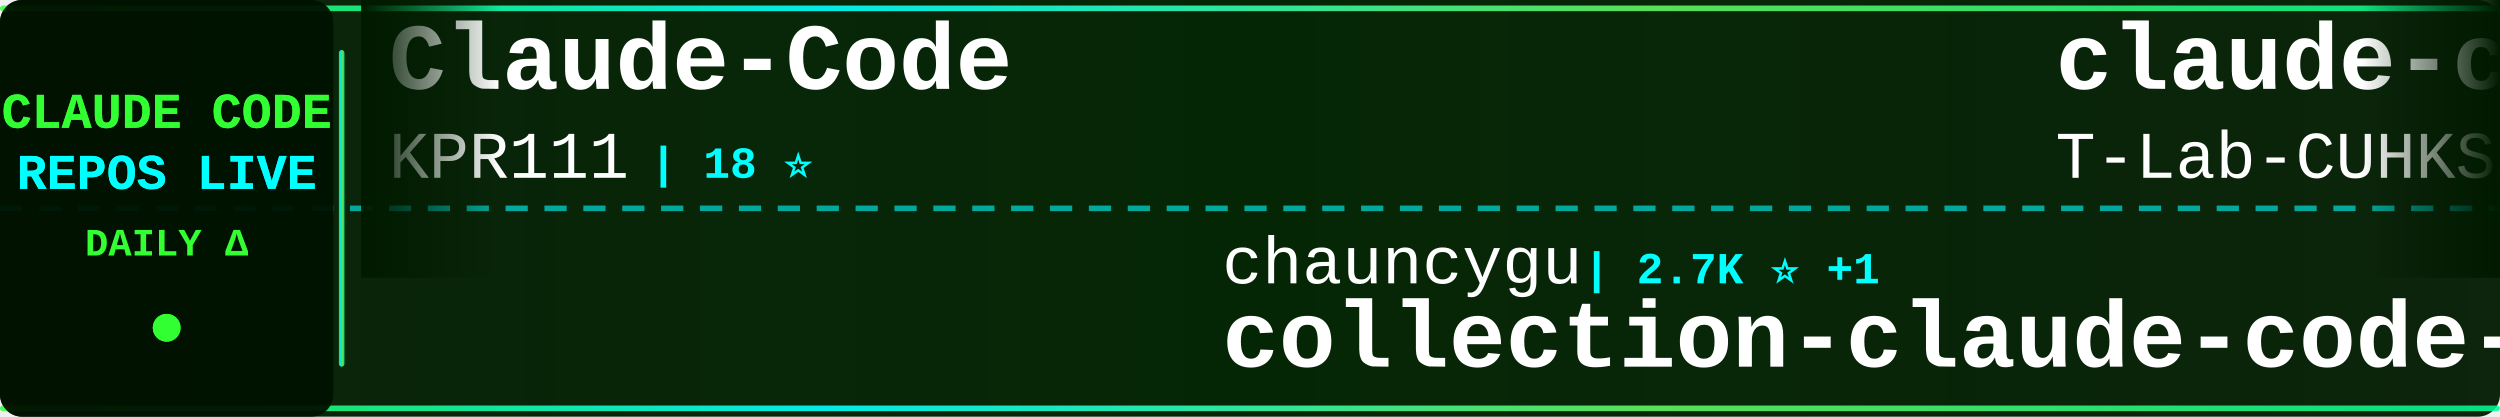
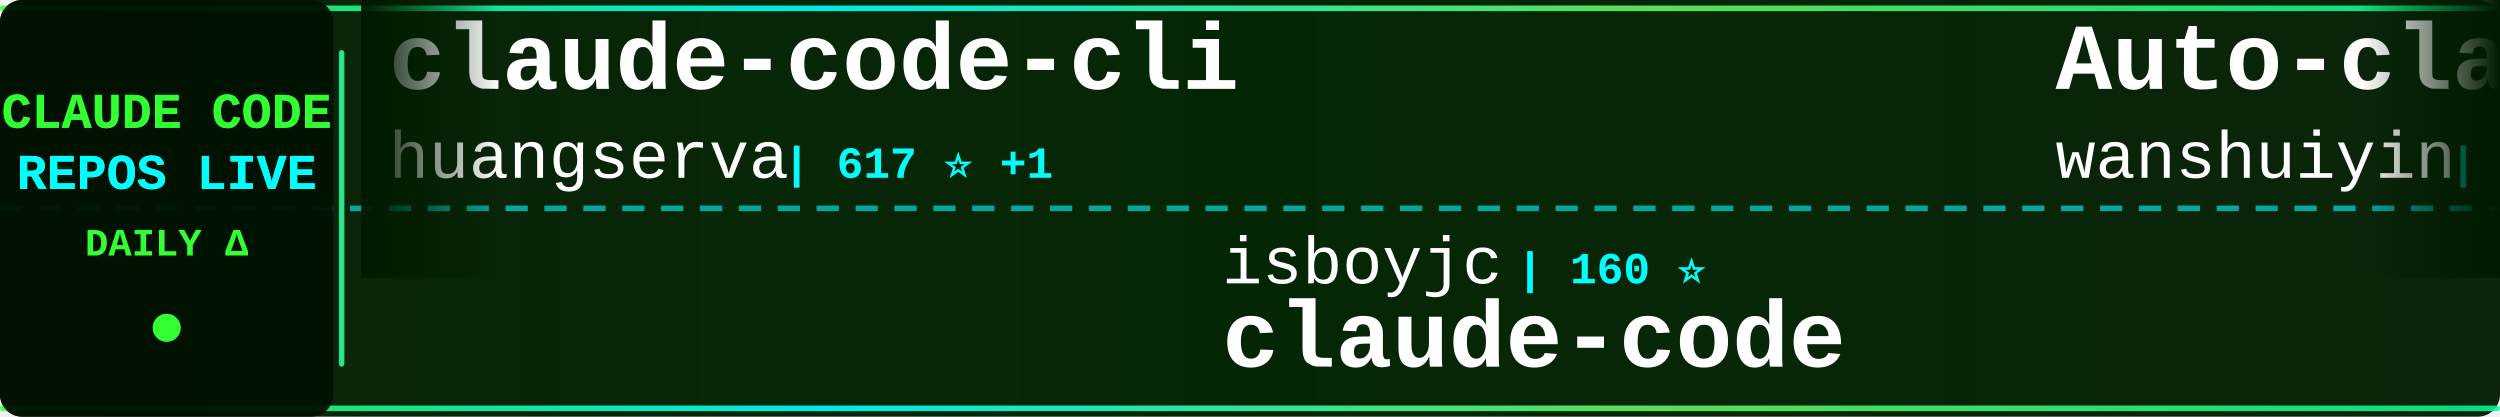
<svg xmlns="http://www.w3.org/2000/svg" width="900" height="150">
  <defs>
    <linearGradient id="tickerBg" x1="0%" y1="0%" x2="100%" y2="0%">
      <stop offset="0%" style="stop-color:#001a00;stop-opacity:0.95" />
      <stop offset="50%" style="stop-color:#002200;stop-opacity:0.98" />
      <stop offset="100%" style="stop-color:#001a00;stop-opacity:0.95" />
    </linearGradient>
    <linearGradient id="borderGrad" x1="0%" y1="0%" x2="100%" y2="0%">
      <stop offset="0%" style="stop-color:#33ff33;stop-opacity:0.85">
        <animate attributeName="stop-opacity" values="0.85;1;0.85" dur="2s" repeatCount="indefinite" />
      </stop>
      <stop offset="33%" style="stop-color:#00ffff;stop-opacity:0.9">
        <animate attributeName="stop-opacity" values="0.9;1;0.9" dur="2.2s" repeatCount="indefinite" />
      </stop>
      <stop offset="66%" style="stop-color:#66ff66;stop-opacity:0.85">
        <animate attributeName="stop-opacity" values="0.85;1;0.85" dur="1.8s" repeatCount="indefinite" />
      </stop>
      <stop offset="100%" style="stop-color:#00ff99;stop-opacity:0.85">
        <animate attributeName="stop-opacity" values="0.85;1;0.85" dur="2s" repeatCount="indefinite" />
      </stop>
    </linearGradient>
    <filter id="textGlow">
      <feGaussianBlur stdDeviation="0.1" result="coloredBlur" />
      <feMerge>
        <feMergeNode in="coloredBlur" />
        <feMergeNode in="SourceGraphic" />
      </feMerge>
    </filter>
    <filter id="metricGlow">
      <feGaussianBlur stdDeviation="0.2" result="coloredBlur" />
      <feMerge>
        <feMergeNode in="coloredBlur" />
        <feMergeNode in="SourceGraphic" />
      </feMerge>
    </filter>
    <linearGradient id="leftFade" x1="0%" y1="0%" x2="100%" y2="0%">
      <stop offset="0%" style="stop-color:#001a00;stop-opacity:1" />
      <stop offset="100%" style="stop-color:#001a00;stop-opacity:0" />
    </linearGradient>
    <linearGradient id="rightFade" x1="0%" y1="0%" x2="100%" y2="0%">
      <stop offset="0%" style="stop-color:#001a00;stop-opacity:0" />
      <stop offset="100%" style="stop-color:#001a00;stop-opacity:1" />
    </linearGradient>
  </defs>
  <rect width="900" height="150" fill="url(#tickerBg)" rx="8" />
  <rect x="0" y="2" width="900" height="2" fill="url(#borderGrad)" rx="1" />
  <rect x="0" y="146" width="900" height="2" fill="url(#borderGrad)" rx="1" />
  <line x1="0" y1="75" x2="900" y2="75" stroke="#00ffff" stroke-width="2" stroke-dasharray="8 6" opacity="0.6" />
  <rect x="0" y="0" width="120" height="150" fill="#001100" opacity="0.95" rx="8" />
  <text x="60" y="46" font-family="'Courier New', monospace" font-size="18" font-weight="bold" fill="#33ff33" text-anchor="middle" filter="url(#textGlow)">
    CLAUDE CODE
  </text>
  <text x="60" y="68" font-family="'Courier New', monospace" font-size="18" font-weight="bold" fill="#00ffff" text-anchor="middle" filter="url(#textGlow)">
    REPOS LIVE
  </text>
  <text x="60" y="92" font-family="'Courier New', monospace" font-size="14" font-weight="bold" fill="#33ff33" text-anchor="middle">
    DAILY Δ
  </text>
  <circle cx="60" cy="118" r="5" fill="#33ff33" filter="url(#metricGlow)">
    <animate attributeName="r" values="4;6;4" dur="1.5s" repeatCount="indefinite" />
    <animate attributeName="opacity" values="0.6;1;0.6" dur="1.5s" repeatCount="indefinite" />
  </circle>
  <rect x="122" y="18" width="2" height="114" fill="url(#borderGrad)" rx="1" />
  <clipPath id="tickerClip">
    <rect x="130" y="0" width="770" height="150" />
  </clipPath>
  <g clip-path="url(#tickerClip)">
    <g id="tickerItems">
      <animateTransform attributeName="transform" attributeType="XML" type="translate" from="0 0" to="-3000 0" dur="54s" repeatCount="indefinite" />
      <g transform="translate(0, 0)">
-         <text x="140" y="32" font-family="'Courier New', monospace" font-size="34" font-weight="bold" fill="#ffffff">Claude-Code</text>
-         <text x="140" y="64" font-family="'Courier New', monospace" font-size="24" font-weight="normal" fill="#ffffff" opacity="1.0">KPR111</text>
-         <text x="234" y="64" font-family="'Courier New', monospace" font-size="16" font-weight="bold" fill="#00ffff"> | 18 ⭐</text>
+         <text x="140" y="32" font-family="'Courier New', monospace" font-size="34" font-weight="bold" fill="#ffffff">claude-code-cli</text>
+         <text x="140" y="64" font-family="'Courier New', monospace" font-size="24" font-weight="normal" fill="#ffffff" opacity="1.0">huangserva</text>
+         <text x="282" y="64" font-family="'Courier New', monospace" font-size="16" font-weight="bold" fill="#00ffff"> | 617 ⭐ +1</text>
      </g>
      <g transform="translate(300, 0)">
-         <text x="140" y="102" font-family="'Courier New', monospace" font-size="24" font-weight="normal" fill="#ffffff" opacity="1.0">chauncygu</text>
-         <text x="270" y="102" font-family="'Courier New', monospace" font-size="16" font-weight="bold" fill="#00ffff"> | 2.7K ⭐ +1</text>
-         <text x="140" y="132" font-family="'Courier New', monospace" font-size="34" font-weight="bold" fill="#ffffff">collection-claude-code-s...</text>
+         <text x="140" y="102" font-family="'Courier New', monospace" font-size="24" font-weight="normal" fill="#ffffff" opacity="1.0">isboyjc</text>
+         <text x="246" y="102" font-family="'Courier New', monospace" font-size="16" font-weight="bold" fill="#00ffff"> | 160 ⭐</text>
+         <text x="140" y="132" font-family="'Courier New', monospace" font-size="34" font-weight="bold" fill="#ffffff">claude-code</text>
      </g>
      <g transform="translate(600, 0)">
-         <text x="140" y="32" font-family="'Courier New', monospace" font-size="34" font-weight="bold" fill="#ffffff">claude-code</text>
-         <text x="140" y="64" font-family="'Courier New', monospace" font-size="24" font-weight="normal" fill="#ffffff" opacity="1.0">T-Lab-CUHKSZ</text>
-         <text x="306" y="64" font-family="'Courier New', monospace" font-size="16" font-weight="bold" fill="#00ffff"> | 323 ⭐ +1</text>
+         <text x="140" y="32" font-family="'Courier New', monospace" font-size="34" font-weight="bold" fill="#ffffff">Auto-claude-code-researc...</text>
+         <text x="140" y="64" font-family="'Courier New', monospace" font-size="24" font-weight="normal" fill="#ffffff" opacity="1.0">wanshuiyin</text>
+         <text x="282" y="64" font-family="'Courier New', monospace" font-size="16" font-weight="bold" fill="#00ffff"> | 13.2K ⭐ +62</text>
      </g>
      <g transform="translate(900, 0)">
-         <text x="140" y="102" font-family="'Courier New', monospace" font-size="24" font-weight="normal" fill="#ffffff" opacity="1.0">alex000kim</text>
-         <text x="282" y="102" font-family="'Courier New', monospace" font-size="16" font-weight="bold" fill="#00ffff"> | 231 ⭐</text>
+         <text x="140" y="102" font-family="'Courier New', monospace" font-size="24" font-weight="normal" fill="#ffffff" opacity="1.0">jeremylongshore</text>
+         <text x="342" y="102" font-family="'Courier New', monospace" font-size="16" font-weight="bold" fill="#00ffff"> | 2.5K ⭐ +5</text>
+         <text x="140" y="132" font-family="'Courier New', monospace" font-size="34" font-weight="bold" fill="#ffffff">claude-code-plugins-plus...</text>
+       </g>
+       <g transform="translate(1200, 0)">
+         <text x="140" y="32" font-family="'Courier New', monospace" font-size="34" font-weight="bold" fill="#ffffff">claude_codex_bridge</text>
+         <text x="140" y="64" font-family="'Courier New', monospace" font-size="24" font-weight="normal" fill="#ffffff" opacity="1.0">SeemSeam</text>
+         <text x="258" y="64" font-family="'Courier New', monospace" font-size="16" font-weight="bold" fill="#00ffff"> | 3.2K ⭐ +13</text>
+       </g>
+       <g transform="translate(1500, 0)">
+         <text x="140" y="102" font-family="'Courier New', monospace" font-size="24" font-weight="normal" fill="#ffffff" opacity="1.0">alejandrobalderas</text>
+         <text x="366" y="102" font-family="'Courier New', monospace" font-size="16" font-weight="bold" fill="#00ffff"> | 2.5K ⭐ +106</text>
+         <text x="140" y="132" font-family="'Courier New', monospace" font-size="34" font-weight="bold" fill="#ffffff">claude-code-from-source</text>
+       </g>
+       <g transform="translate(1800, 0)">
+         <text x="140" y="32" font-family="'Courier New', monospace" font-size="34" font-weight="bold" fill="#ffffff">claude-code-ultimate-gui...</text>
+         <text x="140" y="64" font-family="'Courier New', monospace" font-size="24" font-weight="normal" fill="#ffffff" opacity="1.0">FlorianBruniaux</text>
+         <text x="342" y="64" font-family="'Courier New', monospace" font-size="16" font-weight="bold" fill="#00ffff"> | 5.4K ⭐ +11</text>
+       </g>
+       <g transform="translate(2100, 0)">
+         <text x="140" y="102" font-family="'Courier New', monospace" font-size="24" font-weight="normal" fill="#ffffff" opacity="1.0">ChrisWiles</text>
+         <text x="282" y="102" font-family="'Courier New', monospace" font-size="16" font-weight="bold" fill="#00ffff"> | 6.0K ⭐ +3</text>
+         <text x="140" y="132" font-family="'Courier New', monospace" font-size="34" font-weight="bold" fill="#ffffff">claude-code-showcase</text>
+       </g>
+       <g transform="translate(2400, 0)">
+         <text x="140" y="32" font-family="'Courier New', monospace" font-size="34" font-weight="bold" fill="#ffffff">claude-code-best-practic...</text>
+         <text x="140" y="64" font-family="'Courier New', monospace" font-size="24" font-weight="normal" fill="#ffffff" opacity="1.0">shanraisshan</text>
+         <text x="306" y="64" font-family="'Courier New', monospace" font-size="16" font-weight="bold" fill="#00ffff"> | 62.3K ⭐ +86</text>
+       </g>
+       <g transform="translate(2700, 0)">
+         <text x="140" y="102" font-family="'Courier New', monospace" font-size="24" font-weight="normal" fill="#ffffff" opacity="1.0">KPR111</text>
+         <text x="234" y="102" font-family="'Courier New', monospace" font-size="16" font-weight="bold" fill="#00ffff"> | 18 ⭐</text>
+         <text x="140" y="132" font-family="'Courier New', monospace" font-size="34" font-weight="bold" fill="#ffffff">Claude-Code</text>
+       </g>
+       <g transform="translate(3000, 0)">
+         <text x="140" y="32" font-family="'Courier New', monospace" font-size="34" font-weight="bold" fill="#ffffff">claude-code-cli</text>
+         <text x="140" y="64" font-family="'Courier New', monospace" font-size="24" font-weight="normal" fill="#ffffff" opacity="1.0">huangserva</text>
+         <text x="282" y="64" font-family="'Courier New', monospace" font-size="16" font-weight="bold" fill="#00ffff"> | 617 ⭐ +1</text>
+       </g>
+       <g transform="translate(3300, 0)">
+         <text x="140" y="102" font-family="'Courier New', monospace" font-size="24" font-weight="normal" fill="#ffffff" opacity="1.0">isboyjc</text>
+         <text x="246" y="102" font-family="'Courier New', monospace" font-size="16" font-weight="bold" fill="#00ffff"> | 160 ⭐</text>
        <text x="140" y="132" font-family="'Courier New', monospace" font-size="34" font-weight="bold" fill="#ffffff">claude-code</text>
      </g>
-       <g transform="translate(1200, 0)">
-         <text x="140" y="32" font-family="'Courier New', monospace" font-size="34" font-weight="bold" fill="#ffffff">claude-code-cli</text>
-         <text x="140" y="64" font-family="'Courier New', monospace" font-size="24" font-weight="normal" fill="#ffffff" opacity="1.0">huangserva</text>
-         <text x="282" y="64" font-family="'Courier New', monospace" font-size="16" font-weight="bold" fill="#00ffff"> | 616 ⭐</text>
-       </g>
-       <g transform="translate(1500, 0)">
-         <text x="140" y="102" font-family="'Courier New', monospace" font-size="24" font-weight="normal" fill="#ffffff" opacity="1.0">OrcaWhisper</text>
-         <text x="294" y="102" font-family="'Courier New', monospace" font-size="16" font-weight="bold" fill="#00ffff"> | 83 ⭐</text>
-         <text x="140" y="132" font-family="'Courier New', monospace" font-size="34" font-weight="bold" fill="#ffffff">Claude-Code</text>
-       </g>
-       <g transform="translate(1800, 0)">
-         <text x="140" y="32" font-family="'Courier New', monospace" font-size="34" font-weight="bold" fill="#ffffff">Claude-Code-Source-Study</text>
-         <text x="140" y="64" font-family="'Courier New', monospace" font-size="24" font-weight="normal" fill="#ffffff" opacity="1.0">luyao618</text>
-         <text x="258" y="64" font-family="'Courier New', monospace" font-size="16" font-weight="bold" fill="#00ffff"> | 1.6K ⭐ +1</text>
-       </g>
-       <g transform="translate(2100, 0)">
-         <text x="140" y="102" font-family="'Courier New', monospace" font-size="24" font-weight="normal" fill="#ffffff" opacity="1.0">AprilNEA</text>
-         <text x="258" y="102" font-family="'Courier New', monospace" font-size="16" font-weight="bold" fill="#00ffff"> | 388 ⭐</text>
-         <text x="140" y="132" font-family="'Courier New', monospace" font-size="34" font-weight="bold" fill="#ffffff">claude-code-source</text>
-       </g>
-       <g transform="translate(2400, 0)">
-         <text x="140" y="32" font-family="'Courier New', monospace" font-size="34" font-weight="bold" fill="#ffffff">learn-claude-code</text>
-         <text x="140" y="64" font-family="'Courier New', monospace" font-size="24" font-weight="normal" fill="#ffffff" opacity="1.0">shareAI-lab</text>
-         <text x="294" y="64" font-family="'Courier New', monospace" font-size="16" font-weight="bold" fill="#00ffff"> | 70.4K ⭐ +135</text>
-       </g>
-       <g transform="translate(2700, 0)">
-         <text x="140" y="102" font-family="'Courier New', monospace" font-size="24" font-weight="normal" fill="#ffffff" opacity="1.0">FlorianBruniaux</text>
-         <text x="342" y="102" font-family="'Courier New', monospace" font-size="16" font-weight="bold" fill="#00ffff"> | 5.4K ⭐ +16</text>
-         <text x="140" y="132" font-family="'Courier New', monospace" font-size="34" font-weight="bold" fill="#ffffff">claude-code-ultimate-gui...</text>
-       </g>
-       <g transform="translate(3000, 0)">
-         <text x="140" y="32" font-family="'Courier New', monospace" font-size="34" font-weight="bold" fill="#ffffff">Claude-Code</text>
-         <text x="140" y="64" font-family="'Courier New', monospace" font-size="24" font-weight="normal" fill="#ffffff" opacity="1.0">KPR111</text>
-         <text x="234" y="64" font-family="'Courier New', monospace" font-size="16" font-weight="bold" fill="#00ffff"> | 18 ⭐</text>
-       </g>
-       <g transform="translate(3300, 0)">
-         <text x="140" y="102" font-family="'Courier New', monospace" font-size="24" font-weight="normal" fill="#ffffff" opacity="1.0">chauncygu</text>
-         <text x="270" y="102" font-family="'Courier New', monospace" font-size="16" font-weight="bold" fill="#00ffff"> | 2.7K ⭐ +1</text>
-         <text x="140" y="132" font-family="'Courier New', monospace" font-size="34" font-weight="bold" fill="#ffffff">collection-claude-code-s...</text>
-       </g>
      <g transform="translate(3600, 0)">
-         <text x="140" y="32" font-family="'Courier New', monospace" font-size="34" font-weight="bold" fill="#ffffff">claude-code</text>
-         <text x="140" y="64" font-family="'Courier New', monospace" font-size="24" font-weight="normal" fill="#ffffff" opacity="1.0">T-Lab-CUHKSZ</text>
-         <text x="306" y="64" font-family="'Courier New', monospace" font-size="16" font-weight="bold" fill="#00ffff"> | 323 ⭐ +1</text>
+         <text x="140" y="32" font-family="'Courier New', monospace" font-size="34" font-weight="bold" fill="#ffffff">Auto-claude-code-researc...</text>
+         <text x="140" y="64" font-family="'Courier New', monospace" font-size="24" font-weight="normal" fill="#ffffff" opacity="1.0">wanshuiyin</text>
+         <text x="282" y="64" font-family="'Courier New', monospace" font-size="16" font-weight="bold" fill="#00ffff"> | 13.2K ⭐ +62</text>
      </g>
      <g transform="translate(3900, 0)">
-         <text x="140" y="102" font-family="'Courier New', monospace" font-size="24" font-weight="normal" fill="#ffffff" opacity="1.0">alex000kim</text>
-         <text x="282" y="102" font-family="'Courier New', monospace" font-size="16" font-weight="bold" fill="#00ffff"> | 231 ⭐</text>
-         <text x="140" y="132" font-family="'Courier New', monospace" font-size="34" font-weight="bold" fill="#ffffff">claude-code</text>
+         <text x="140" y="102" font-family="'Courier New', monospace" font-size="24" font-weight="normal" fill="#ffffff" opacity="1.0">jeremylongshore</text>
+         <text x="342" y="102" font-family="'Courier New', monospace" font-size="16" font-weight="bold" fill="#00ffff"> | 2.5K ⭐ +5</text>
+         <text x="140" y="132" font-family="'Courier New', monospace" font-size="34" font-weight="bold" fill="#ffffff">claude-code-plugins-plus...</text>
      </g>
    </g>
  </g>
  <rect x="130" y="0" width="50" height="100" fill="url(#leftFade)" />
  <rect x="850" y="0" width="50" height="100" fill="url(#rightFade)" />
</svg>
